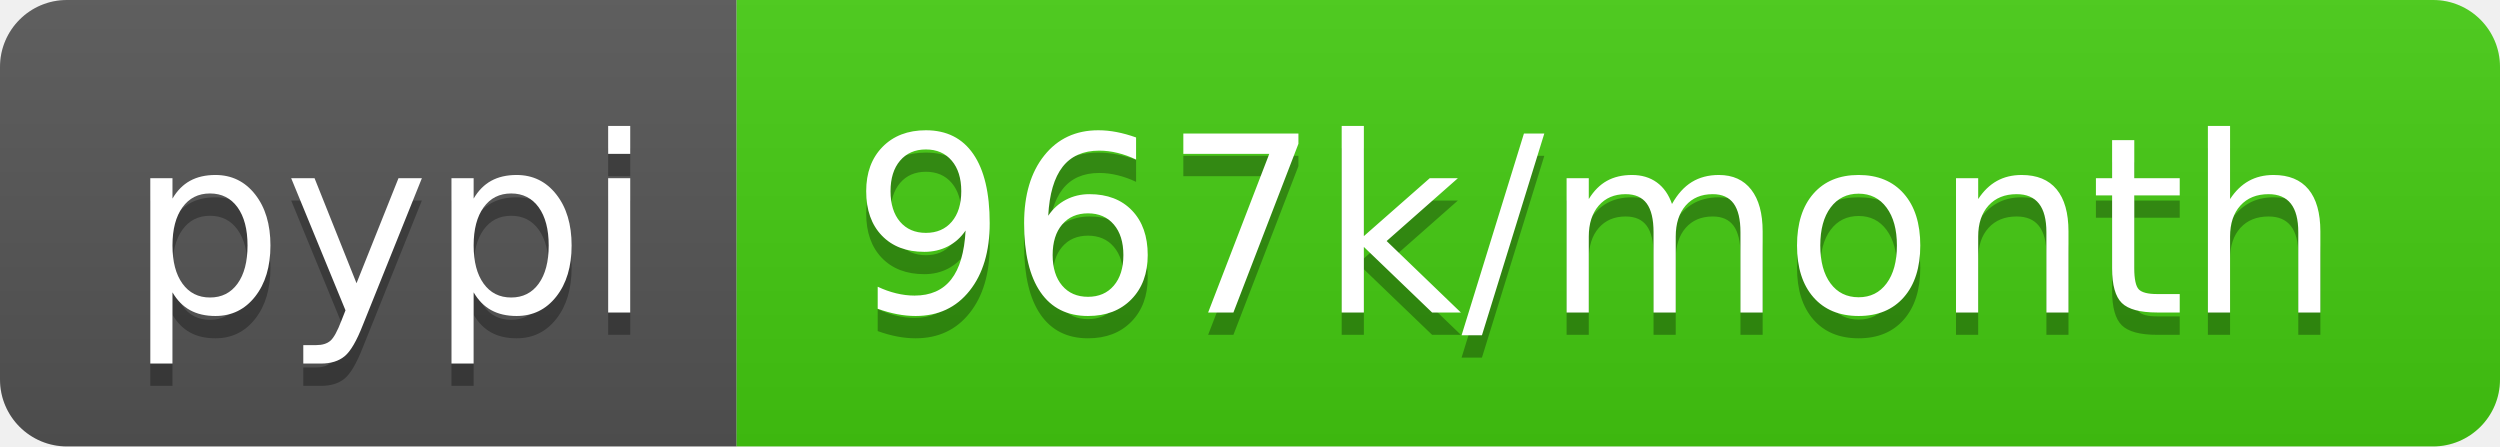
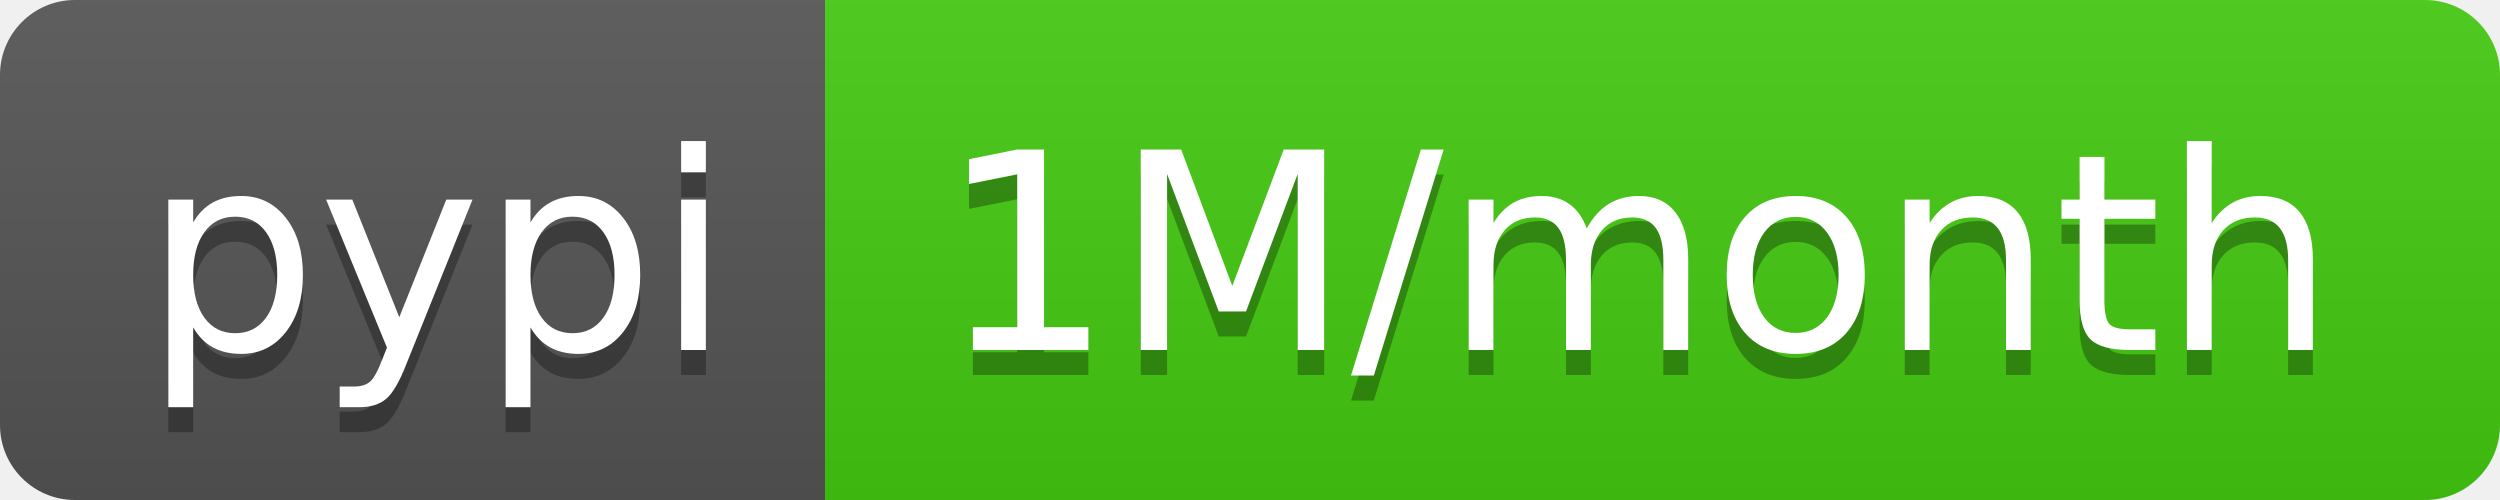
- <svg xmlns="http://www.w3.org/2000/svg" width="112" height="20" role="img" aria-label="pypi: 967k/month">
+ <svg xmlns="http://www.w3.org/2000/svg" width="100" height="20" role="img" aria-label="pypi: 1M/month">
  <linearGradient id="s" x2="0" y2="100%">
    <stop offset="0" stop-color="#bbb" stop-opacity=".1" />
    <stop offset="1" stop-opacity=".1" />
  </linearGradient>
  <clipPath id="r">
-     <rect width="112" height="20" rx="3" fill="#fff" />
+     <rect width="100" height="20" rx="3" fill="#fff" />
  </clipPath>
  <g clip-path="url(#r)">
    <rect width="33" height="20" fill="#555" />
-     <rect x="33" width="79" height="20" fill="#4c1" />
-     <rect width="112" height="20" fill="url(#s)" />
+     <rect x="33" width="67" height="20" fill="#4c1" />
+     <rect width="100" height="20" fill="url(#s)" />
  </g>
  <g fill="#fff" text-anchor="middle" font-family="Verdana,Geneva,DejaVu Sans,sans-serif" text-rendering="geometricPrecision" font-size="110">
    <text aria-hidden="true" x="175" y="150" fill="#010101" fill-opacity=".3" transform="scale(.1)" textLength="230">pypi</text>
    <text x="175" y="140" transform="scale(.1)" fill="#fff" textLength="230">pypi</text>
-     <text aria-hidden="true" x="715" y="150" fill="#010101" fill-opacity=".3" transform="scale(.1)" textLength="690">967k/month</text>
-     <text x="715" y="140" transform="scale(.1)" fill="#fff" textLength="690">967k/month</text>
+     <text aria-hidden="true" x="655" y="150" fill="#010101" fill-opacity=".3" transform="scale(.1)" textLength="570">1M/month</text>
+     <text x="655" y="140" transform="scale(.1)" fill="#fff" textLength="570">1M/month</text>
  </g>
</svg>
